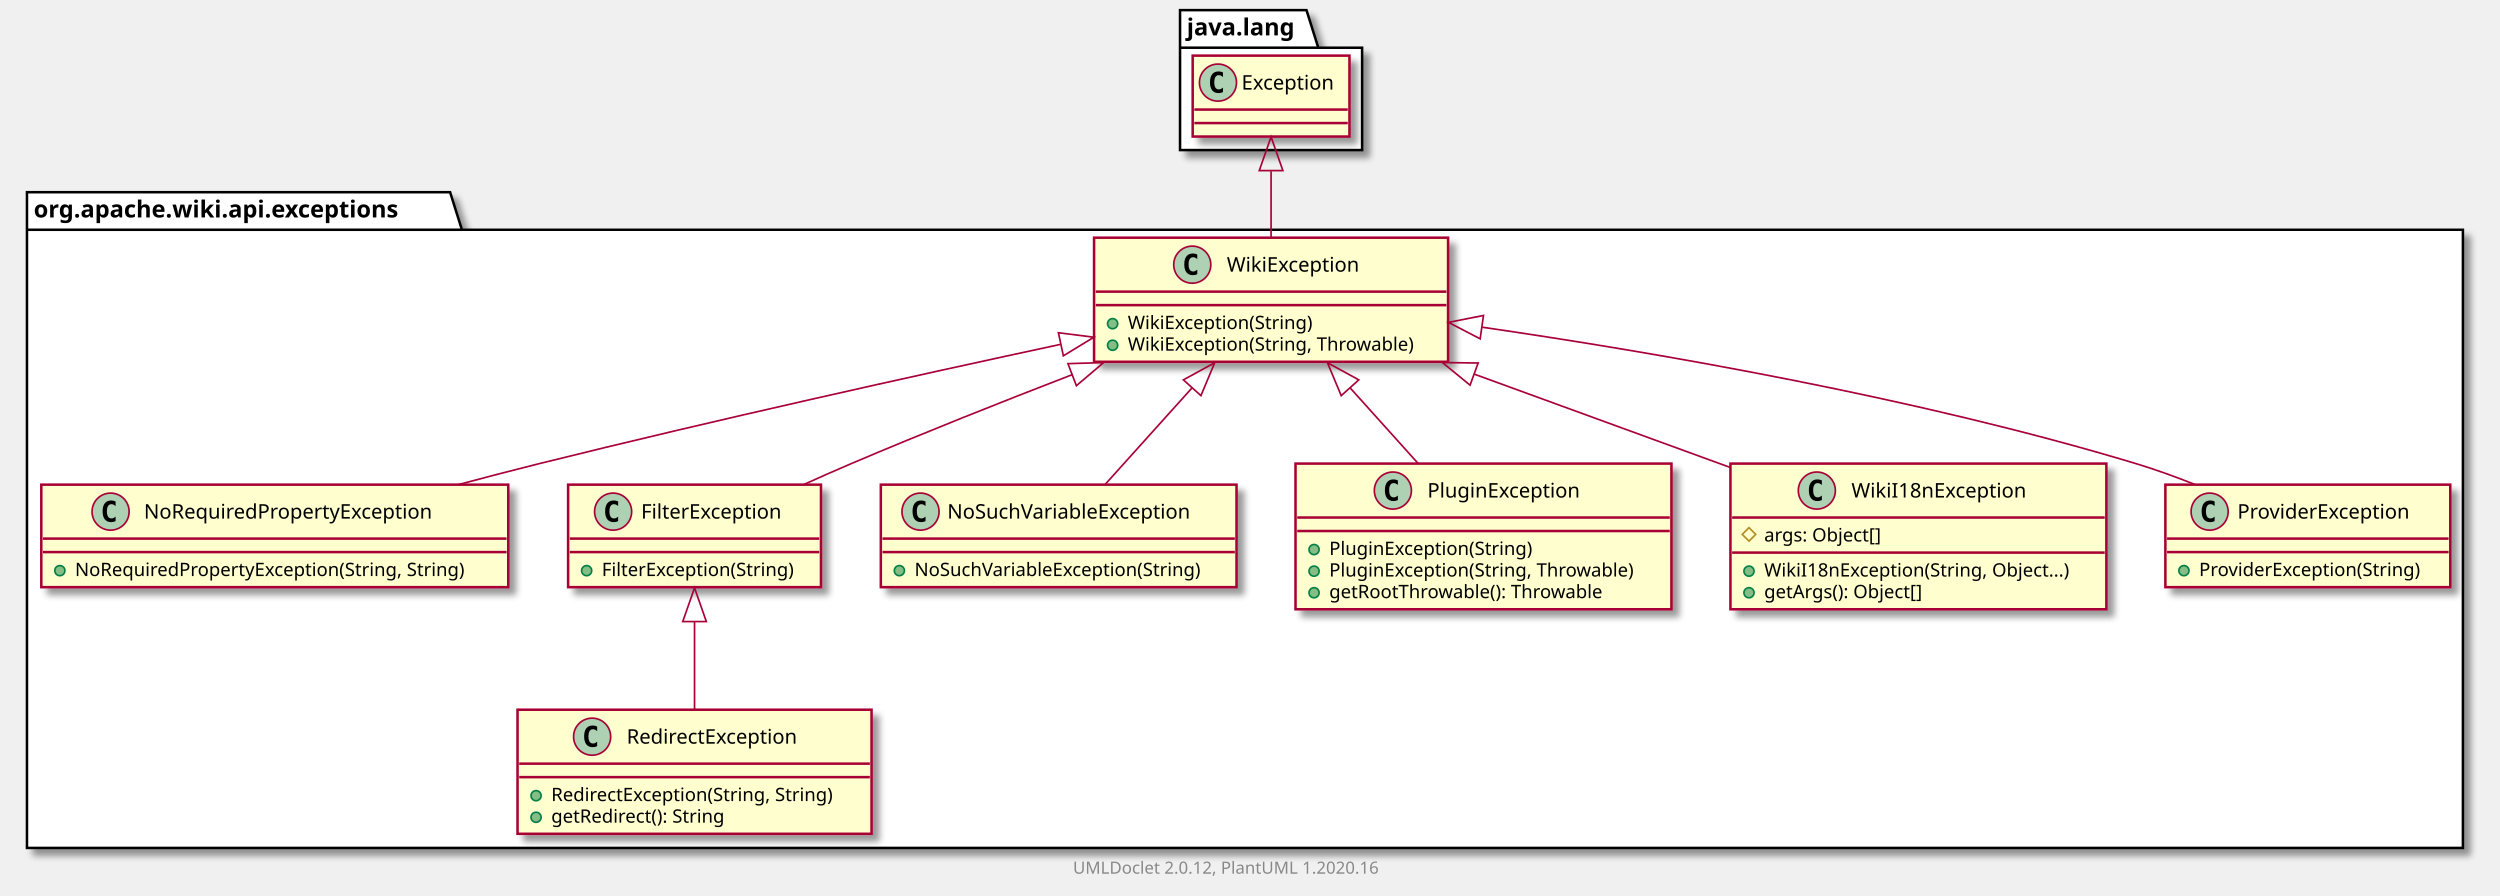
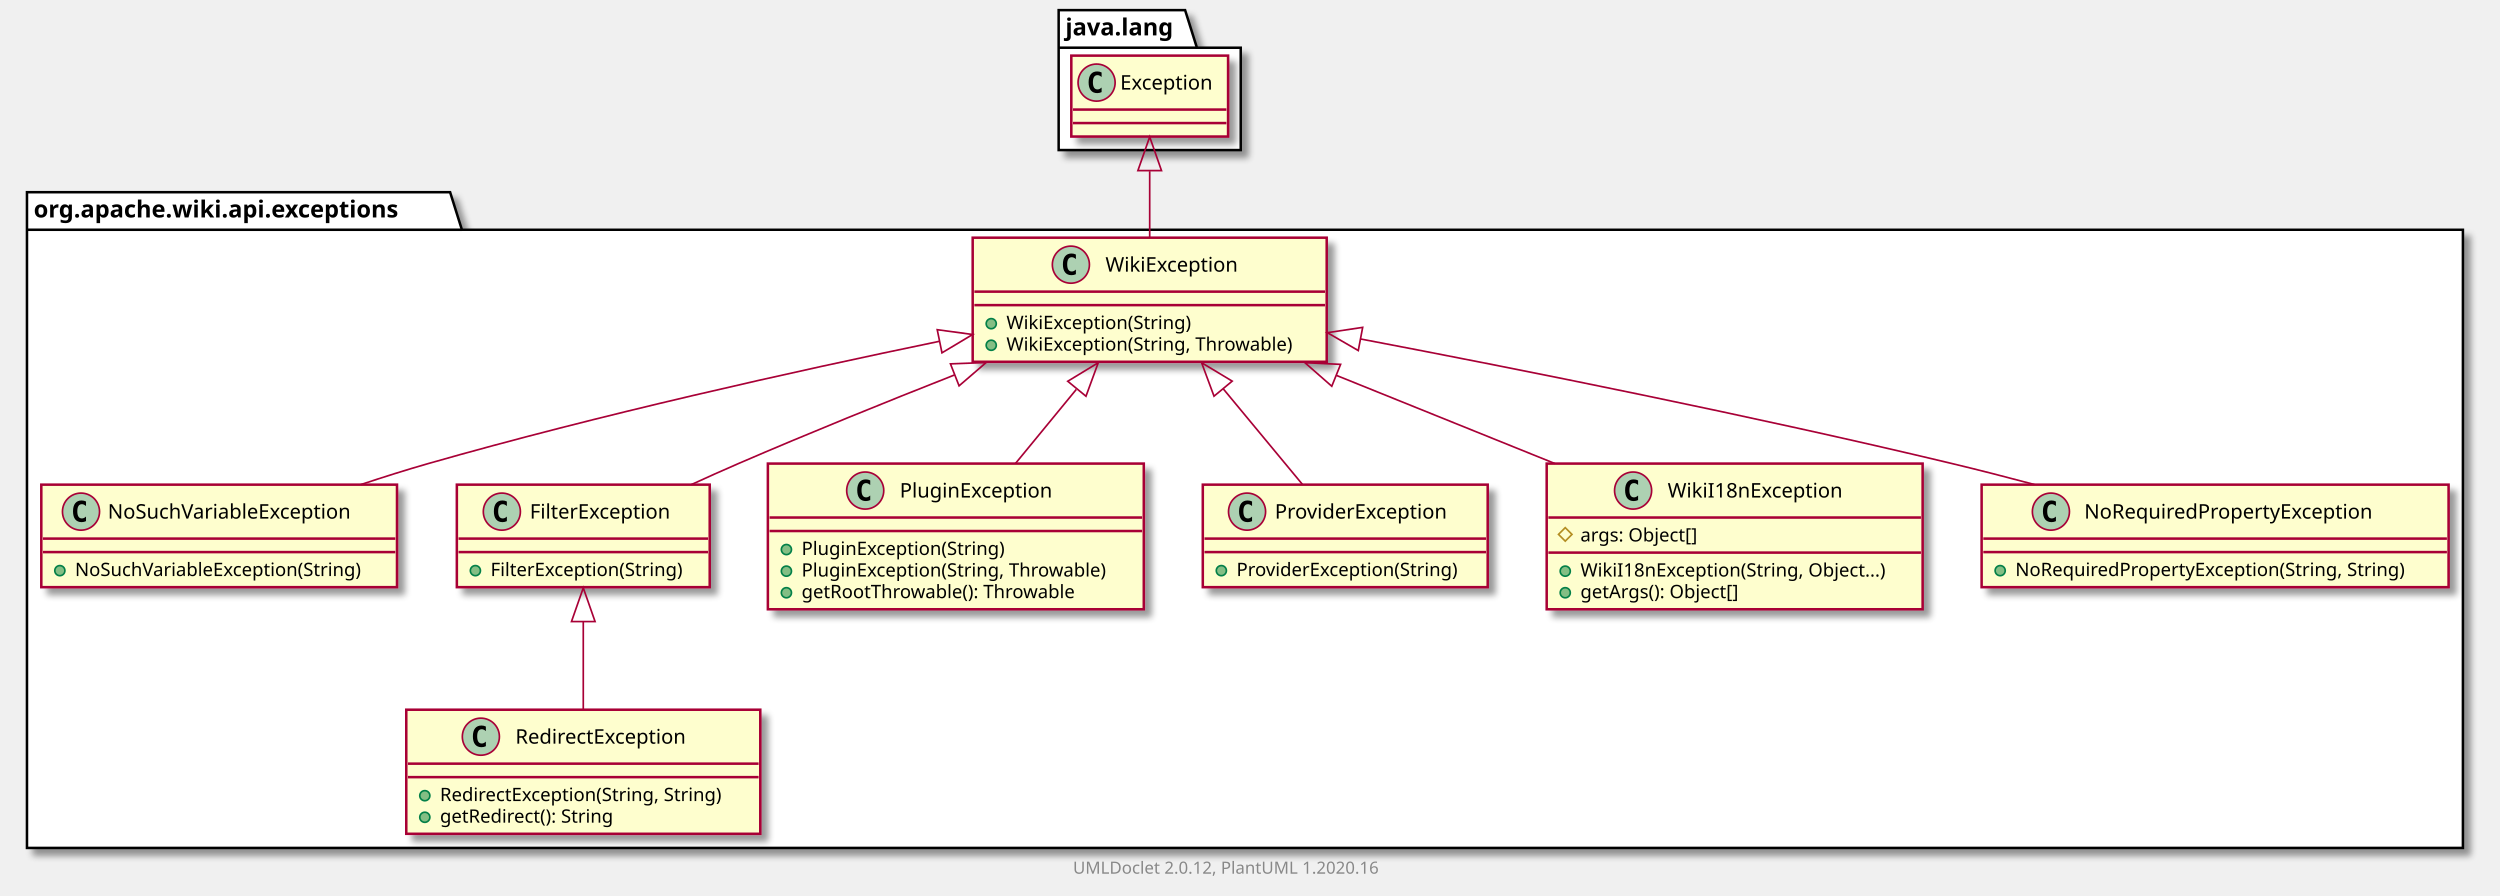
<svg xmlns="http://www.w3.org/2000/svg" xmlns:xlink="http://www.w3.org/1999/xlink" contentScriptType="application/ecmascript" contentStyleType="text/css" height="531px" preserveAspectRatio="none" style="width:1483px;height:531px;" version="1.1" viewBox="0 0 1483 531" width="1483px" zoomAndPan="magnify">
  <defs>
-     <filter height="300%" id="f1rgwk7qaa1zsu" width="300%" x="-1" y="-1">
+     <filter height="300%" id="fot35fasy6bpw" width="300%" x="-1" y="-1">
      <feGaussianBlur result="blurOut" stdDeviation="2.0" />
      <feColorMatrix in="blurOut" result="blurOut2" type="matrix" values="0 0 0 0 0 0 0 0 0 0 0 0 0 0 0 0 0 0 .4 0" />
      <feOffset dx="4.0" dy="4.0" in="blurOut2" result="blurOut3" />
      <feBlend in="SourceGraphic" in2="blurOut3" mode="normal" />
    </filter>
  </defs>
  <g>
-     <polygon fill="#FFFFFF" filter="url(#f1rgwk7qaa1zsu)" points="16,114,267,114,274,136.297,1461,136.297,1461,503,16,503,16,114" style="stroke: #000000; stroke-width: 1.5;" />
+     <polygon fill="#FFFFFF" filter="url(#fot35fasy6bpw)" points="16,114,267,114,274,136.297,1461,136.297,1461,503,16,503,16,114" style="stroke: #000000; stroke-width: 1.5;" />
    <line style="stroke: #000000; stroke-width: 1.5;" x1="16" x2="274" y1="136.297" y2="136.297" />
    <text fill="#000000" font-family="sans-serif" font-size="14" font-weight="bold" lengthAdjust="spacingAndGlyphs" textLength="245" x="20" y="128.995">org.apache.wiki.api.exceptions</text>
-     <polygon fill="#FFFFFF" filter="url(#f1rgwk7qaa1zsu)" points="700,6,775,6,782,28.297,808,28.297,808,89,700,89,700,6" style="stroke: #000000; stroke-width: 1.5;" />
-     <line style="stroke: #000000; stroke-width: 1.5;" x1="700" x2="782" y1="28.297" y2="28.297" />
-     <text fill="#000000" font-family="sans-serif" font-size="14" font-weight="bold" lengthAdjust="spacingAndGlyphs" textLength="69" x="704" y="20.995">java.lang</text>
-     <a href="NoRequiredPropertyException.html" target="_top" title="NoRequiredPropertyException.html" xlink:actuate="onRequest" xlink:href="NoRequiredPropertyException.html" xlink:show="new" xlink:title="NoRequiredPropertyException.html" xlink:type="simple">
-       <rect codeLine="3" fill="#FEFECE" filter="url(#f1rgwk7qaa1zsu)" height="60.805" id="org.apache.wiki.api.exceptions.NoRequiredPropertyException" style="stroke: #A80036; stroke-width: 1.5;" width="277" x="24.5" y="287.5" />
-       <ellipse cx="65.6" cy="303.5" fill="#ADD1B2" rx="11" ry="11" style="stroke: #A80036; stroke-width: 1.0;" />
-       <path d="M68.569,309.141 Q67.991,309.438 67.35,309.578 Q66.709,309.734 66.006,309.734 Q63.506,309.734 62.178,308.094 Q60.866,306.438 60.866,303.312 Q60.866,300.188 62.178,298.531 Q63.506,296.875 66.006,296.875 Q66.709,296.875 67.35,297.031 Q68.006,297.188 68.569,297.484 L68.569,300.203 Q67.944,299.625 67.35,299.359 Q66.756,299.078 66.131,299.078 Q64.787,299.078 64.1,300.156 Q63.413,301.219 63.413,303.312 Q63.413,305.406 64.1,306.484 Q64.787,307.547 66.131,307.547 Q66.756,307.547 67.35,307.281 Q67.944,307 68.569,306.422 L68.569,309.141 Z " />
-       <text fill="#000000" font-family="sans-serif" font-size="12" lengthAdjust="spacingAndGlyphs" textLength="187" x="85.4" y="307.654">NoRequiredPropertyException</text>
-       <line style="stroke: #A80036; stroke-width: 1.5;" x1="25.5" x2="300.5" y1="319.5" y2="319.5" />
-       <line style="stroke: #A80036; stroke-width: 1.5;" x1="25.5" x2="300.5" y1="327.5" y2="327.5" />
+     <polygon fill="#FFFFFF" filter="url(#fot35fasy6bpw)" points="628,6,703,6,710,28.297,736,28.297,736,89,628,89,628,6" style="stroke: #000000; stroke-width: 1.5;" />
+     <line style="stroke: #000000; stroke-width: 1.5;" x1="628" x2="710" y1="28.297" y2="28.297" />
+     <text fill="#000000" font-family="sans-serif" font-size="14" font-weight="bold" lengthAdjust="spacingAndGlyphs" textLength="69" x="632" y="20.995">java.lang</text>
+     <a href="NoSuchVariableException.html" target="_top" title="NoSuchVariableException.html" xlink:actuate="onRequest" xlink:href="NoSuchVariableException.html" xlink:show="new" xlink:title="NoSuchVariableException.html" xlink:type="simple">
+       <rect codeLine="3" fill="#FEFECE" filter="url(#fot35fasy6bpw)" height="60.805" id="org.apache.wiki.api.exceptions.NoSuchVariableException" style="stroke: #A80036; stroke-width: 1.5;" width="211" x="24.5" y="287.5" />
+       <ellipse cx="48.05" cy="303.5" fill="#ADD1B2" rx="11" ry="11" style="stroke: #A80036; stroke-width: 1.0;" />
+       <path d="M51.019,309.141 Q50.441,309.438 49.8,309.578 Q49.159,309.734 48.456,309.734 Q45.956,309.734 44.628,308.094 Q43.316,306.438 43.316,303.312 Q43.316,300.188 44.628,298.531 Q45.956,296.875 48.456,296.875 Q49.159,296.875 49.8,297.031 Q50.456,297.188 51.019,297.484 L51.019,300.203 Q50.394,299.625 49.8,299.359 Q49.206,299.078 48.581,299.078 Q47.237,299.078 46.55,300.156 Q45.862,301.219 45.862,303.312 Q45.862,305.406 46.55,306.484 Q47.237,307.547 48.581,307.547 Q49.206,307.547 49.8,307.281 Q50.394,307 51.019,306.422 L51.019,309.141 Z " />
+       <text fill="#000000" font-family="sans-serif" font-size="12" lengthAdjust="spacingAndGlyphs" textLength="160" x="63.95" y="307.654">NoSuchVariableException</text>
+       <line style="stroke: #A80036; stroke-width: 1.5;" x1="25.5" x2="234.5" y1="319.5" y2="319.5" />
+       <line style="stroke: #A80036; stroke-width: 1.5;" x1="25.5" x2="234.5" y1="327.5" y2="327.5" />
      <ellipse cx="35.5" cy="338.5" fill="#84BE84" rx="3" ry="3" style="stroke: #038048; stroke-width: 1.0;" />
-       <text fill="#000000" font-family="sans-serif" font-size="11" lengthAdjust="spacingAndGlyphs" textLength="251" x="44.5" y="341.71">NoRequiredPropertyException(String, String)</text>
+       <text fill="#000000" font-family="sans-serif" font-size="11" lengthAdjust="spacingAndGlyphs" textLength="185" x="44.5" y="341.71">NoSuchVariableException(String)</text>
+     </a>
+     <a href="RedirectException.html" target="_top" title="RedirectException.html" xlink:actuate="onRequest" xlink:href="RedirectException.html" xlink:show="new" xlink:title="RedirectException.html" xlink:type="simple">
+       <rect codeLine="7" fill="#FEFECE" filter="url(#fot35fasy6bpw)" height="73.609" id="org.apache.wiki.api.exceptions.RedirectException" style="stroke: #A80036; stroke-width: 1.5;" width="210" x="241" y="421" />
+       <ellipse cx="285.25" cy="437" fill="#ADD1B2" rx="11" ry="11" style="stroke: #A80036; stroke-width: 1.0;" />
+       <path d="M288.219,442.641 Q287.641,442.938 287,443.078 Q286.359,443.234 285.656,443.234 Q283.156,443.234 281.828,441.594 Q280.516,439.938 280.516,436.812 Q280.516,433.688 281.828,432.031 Q283.156,430.375 285.656,430.375 Q286.359,430.375 287,430.531 Q287.656,430.688 288.219,430.984 L288.219,433.703 Q287.594,433.125 287,432.859 Q286.406,432.578 285.781,432.578 Q284.438,432.578 283.75,433.656 Q283.062,434.719 283.062,436.812 Q283.062,438.906 283.75,439.984 Q284.438,441.047 285.781,441.047 Q286.406,441.047 287,440.781 Q287.594,440.5 288.219,439.922 L288.219,442.641 Z " />
+       <text fill="#000000" font-family="sans-serif" font-size="12" lengthAdjust="spacingAndGlyphs" textLength="113" x="305.75" y="441.154">RedirectException</text>
+       <line style="stroke: #A80036; stroke-width: 1.5;" x1="242" x2="450" y1="453" y2="453" />
+       <line style="stroke: #A80036; stroke-width: 1.5;" x1="242" x2="450" y1="461" y2="461" />
+       <ellipse cx="252" cy="472" fill="#84BE84" rx="3" ry="3" style="stroke: #038048; stroke-width: 1.0;" />
+       <text fill="#000000" font-family="sans-serif" font-size="11" lengthAdjust="spacingAndGlyphs" textLength="184" x="261" y="475.21">RedirectException(String, String)</text>
+       <ellipse cx="252" cy="484.805" fill="#84BE84" rx="3" ry="3" style="stroke: #038048; stroke-width: 1.0;" />
+       <text fill="#000000" font-family="sans-serif" font-size="11" lengthAdjust="spacingAndGlyphs" textLength="114" x="261" y="488.015">getRedirect(): String</text>
    </a>
    <a href="FilterException.html" target="_top" title="FilterException.html" xlink:actuate="onRequest" xlink:href="FilterException.html" xlink:show="new" xlink:title="FilterException.html" xlink:type="simple">
-       <rect codeLine="7" fill="#FEFECE" filter="url(#f1rgwk7qaa1zsu)" height="60.805" id="org.apache.wiki.api.exceptions.FilterException" style="stroke: #A80036; stroke-width: 1.5;" width="150" x="337" y="287.5" />
-       <ellipse cx="363.7" cy="303.5" fill="#ADD1B2" rx="11" ry="11" style="stroke: #A80036; stroke-width: 1.0;" />
-       <path d="M366.669,309.141 Q366.091,309.438 365.45,309.578 Q364.809,309.734 364.106,309.734 Q361.606,309.734 360.278,308.094 Q358.966,306.438 358.966,303.312 Q358.966,300.188 360.278,298.531 Q361.606,296.875 364.106,296.875 Q364.809,296.875 365.45,297.031 Q366.106,297.188 366.669,297.484 L366.669,300.203 Q366.044,299.625 365.45,299.359 Q364.856,299.078 364.231,299.078 Q362.887,299.078 362.2,300.156 Q361.512,301.219 361.512,303.312 Q361.512,305.406 362.2,306.484 Q362.887,307.547 364.231,307.547 Q364.856,307.547 365.45,307.281 Q366.044,307 366.669,306.422 L366.669,309.141 Z " />
-       <text fill="#000000" font-family="sans-serif" font-size="12" lengthAdjust="spacingAndGlyphs" textLength="92" x="380.3" y="307.654">FilterException</text>
-       <line style="stroke: #A80036; stroke-width: 1.5;" x1="338" x2="486" y1="319.5" y2="319.5" />
-       <line style="stroke: #A80036; stroke-width: 1.5;" x1="338" x2="486" y1="327.5" y2="327.5" />
-       <ellipse cx="348" cy="338.5" fill="#84BE84" rx="3" ry="3" style="stroke: #038048; stroke-width: 1.0;" />
-       <text fill="#000000" font-family="sans-serif" font-size="11" lengthAdjust="spacingAndGlyphs" textLength="124" x="357" y="341.71">FilterException(String)</text>
-     </a>
-     <a href="NoSuchVariableException.html" target="_top" title="NoSuchVariableException.html" xlink:actuate="onRequest" xlink:href="NoSuchVariableException.html" xlink:show="new" xlink:title="NoSuchVariableException.html" xlink:type="simple">
-       <rect codeLine="11" fill="#FEFECE" filter="url(#f1rgwk7qaa1zsu)" height="60.805" id="org.apache.wiki.api.exceptions.NoSuchVariableException" style="stroke: #A80036; stroke-width: 1.5;" width="211" x="522.5" y="287.5" />
-       <ellipse cx="546.05" cy="303.5" fill="#ADD1B2" rx="11" ry="11" style="stroke: #A80036; stroke-width: 1.0;" />
-       <path d="M549.019,309.141 Q548.441,309.438 547.8,309.578 Q547.159,309.734 546.456,309.734 Q543.956,309.734 542.628,308.094 Q541.316,306.438 541.316,303.312 Q541.316,300.188 542.628,298.531 Q543.956,296.875 546.456,296.875 Q547.159,296.875 547.8,297.031 Q548.456,297.188 549.019,297.484 L549.019,300.203 Q548.394,299.625 547.8,299.359 Q547.206,299.078 546.581,299.078 Q545.237,299.078 544.55,300.156 Q543.862,301.219 543.862,303.312 Q543.862,305.406 544.55,306.484 Q545.237,307.547 546.581,307.547 Q547.206,307.547 547.8,307.281 Q548.394,307 549.019,306.422 L549.019,309.141 Z " />
-       <text fill="#000000" font-family="sans-serif" font-size="12" lengthAdjust="spacingAndGlyphs" textLength="160" x="561.95" y="307.654">NoSuchVariableException</text>
-       <line style="stroke: #A80036; stroke-width: 1.5;" x1="523.5" x2="732.5" y1="319.5" y2="319.5" />
-       <line style="stroke: #A80036; stroke-width: 1.5;" x1="523.5" x2="732.5" y1="327.5" y2="327.5" />
-       <ellipse cx="533.5" cy="338.5" fill="#84BE84" rx="3" ry="3" style="stroke: #038048; stroke-width: 1.0;" />
-       <text fill="#000000" font-family="sans-serif" font-size="11" lengthAdjust="spacingAndGlyphs" textLength="185" x="542.5" y="341.71">NoSuchVariableException(String)</text>
+       <rect codeLine="12" fill="#FEFECE" filter="url(#fot35fasy6bpw)" height="60.805" id="org.apache.wiki.api.exceptions.FilterException" style="stroke: #A80036; stroke-width: 1.5;" width="150" x="271" y="287.5" />
+       <ellipse cx="297.7" cy="303.5" fill="#ADD1B2" rx="11" ry="11" style="stroke: #A80036; stroke-width: 1.0;" />
+       <path d="M300.669,309.141 Q300.091,309.438 299.45,309.578 Q298.809,309.734 298.106,309.734 Q295.606,309.734 294.278,308.094 Q292.966,306.438 292.966,303.312 Q292.966,300.188 294.278,298.531 Q295.606,296.875 298.106,296.875 Q298.809,296.875 299.45,297.031 Q300.106,297.188 300.669,297.484 L300.669,300.203 Q300.044,299.625 299.45,299.359 Q298.856,299.078 298.231,299.078 Q296.887,299.078 296.2,300.156 Q295.512,301.219 295.512,303.312 Q295.512,305.406 296.2,306.484 Q296.887,307.547 298.231,307.547 Q298.856,307.547 299.45,307.281 Q300.044,307 300.669,306.422 L300.669,309.141 Z " />
+       <text fill="#000000" font-family="sans-serif" font-size="12" lengthAdjust="spacingAndGlyphs" textLength="92" x="314.3" y="307.654">FilterException</text>
+       <line style="stroke: #A80036; stroke-width: 1.5;" x1="272" x2="420" y1="319.5" y2="319.5" />
+       <line style="stroke: #A80036; stroke-width: 1.5;" x1="272" x2="420" y1="327.5" y2="327.5" />
+       <ellipse cx="282" cy="338.5" fill="#84BE84" rx="3" ry="3" style="stroke: #038048; stroke-width: 1.0;" />
+       <text fill="#000000" font-family="sans-serif" font-size="11" lengthAdjust="spacingAndGlyphs" textLength="124" x="291" y="341.71">FilterException(String)</text>
    </a>
    <a href="PluginException.html" target="_top" title="PluginException.html" xlink:actuate="onRequest" xlink:href="PluginException.html" xlink:show="new" xlink:title="PluginException.html" xlink:type="simple">
-       <rect codeLine="15" fill="#FEFECE" filter="url(#f1rgwk7qaa1zsu)" height="86.414" id="org.apache.wiki.api.exceptions.PluginException" style="stroke: #A80036; stroke-width: 1.5;" width="223" x="768.5" y="275" />
-       <ellipse cx="826.25" cy="291" fill="#ADD1B2" rx="11" ry="11" style="stroke: #A80036; stroke-width: 1.0;" />
-       <path d="M829.219,296.641 Q828.641,296.938 828,297.078 Q827.359,297.234 826.656,297.234 Q824.156,297.234 822.828,295.594 Q821.516,293.938 821.516,290.812 Q821.516,287.688 822.828,286.031 Q824.156,284.375 826.656,284.375 Q827.359,284.375 828,284.531 Q828.656,284.688 829.219,284.984 L829.219,287.703 Q828.594,287.125 828,286.859 Q827.406,286.578 826.781,286.578 Q825.438,286.578 824.75,287.656 Q824.062,288.719 824.062,290.812 Q824.062,292.906 824.75,293.984 Q825.438,295.047 826.781,295.047 Q827.406,295.047 828,294.781 Q828.594,294.5 829.219,293.922 L829.219,296.641 Z " />
-       <text fill="#000000" font-family="sans-serif" font-size="12" lengthAdjust="spacingAndGlyphs" textLength="99" x="846.75" y="295.154">PluginException</text>
-       <line style="stroke: #A80036; stroke-width: 1.5;" x1="769.5" x2="990.5" y1="307" y2="307" />
-       <line style="stroke: #A80036; stroke-width: 1.5;" x1="769.5" x2="990.5" y1="315" y2="315" />
-       <ellipse cx="779.5" cy="326" fill="#84BE84" rx="3" ry="3" style="stroke: #038048; stroke-width: 1.0;" />
-       <text fill="#000000" font-family="sans-serif" font-size="11" lengthAdjust="spacingAndGlyphs" textLength="130" x="788.5" y="329.21">PluginException(String)</text>
-       <ellipse cx="779.5" cy="338.805" fill="#84BE84" rx="3" ry="3" style="stroke: #038048; stroke-width: 1.0;" />
-       <text fill="#000000" font-family="sans-serif" font-size="11" lengthAdjust="spacingAndGlyphs" textLength="197" x="788.5" y="342.015">PluginException(String, Throwable)</text>
-       <ellipse cx="779.5" cy="351.609" fill="#84BE84" rx="3" ry="3" style="stroke: #038048; stroke-width: 1.0;" />
-       <text fill="#000000" font-family="sans-serif" font-size="11" lengthAdjust="spacingAndGlyphs" textLength="177" x="788.5" y="354.82">getRootThrowable(): Throwable</text>
+       <rect codeLine="16" fill="#FEFECE" filter="url(#fot35fasy6bpw)" height="86.414" id="org.apache.wiki.api.exceptions.PluginException" style="stroke: #A80036; stroke-width: 1.5;" width="223" x="455.5" y="275" />
+       <ellipse cx="513.25" cy="291" fill="#ADD1B2" rx="11" ry="11" style="stroke: #A80036; stroke-width: 1.0;" />
+       <path d="M516.219,296.641 Q515.641,296.938 515,297.078 Q514.359,297.234 513.656,297.234 Q511.156,297.234 509.828,295.594 Q508.516,293.938 508.516,290.812 Q508.516,287.688 509.828,286.031 Q511.156,284.375 513.656,284.375 Q514.359,284.375 515,284.531 Q515.656,284.688 516.219,284.984 L516.219,287.703 Q515.594,287.125 515,286.859 Q514.406,286.578 513.781,286.578 Q512.438,286.578 511.75,287.656 Q511.062,288.719 511.062,290.812 Q511.062,292.906 511.75,293.984 Q512.438,295.047 513.781,295.047 Q514.406,295.047 515,294.781 Q515.594,294.5 516.219,293.922 L516.219,296.641 Z " />
+       <text fill="#000000" font-family="sans-serif" font-size="12" lengthAdjust="spacingAndGlyphs" textLength="99" x="533.75" y="295.154">PluginException</text>
+       <line style="stroke: #A80036; stroke-width: 1.5;" x1="456.5" x2="677.5" y1="307" y2="307" />
+       <line style="stroke: #A80036; stroke-width: 1.5;" x1="456.5" x2="677.5" y1="315" y2="315" />
+       <ellipse cx="466.5" cy="326" fill="#84BE84" rx="3" ry="3" style="stroke: #038048; stroke-width: 1.0;" />
+       <text fill="#000000" font-family="sans-serif" font-size="11" lengthAdjust="spacingAndGlyphs" textLength="130" x="475.5" y="329.21">PluginException(String)</text>
+       <ellipse cx="466.5" cy="338.805" fill="#84BE84" rx="3" ry="3" style="stroke: #038048; stroke-width: 1.0;" />
+       <text fill="#000000" font-family="sans-serif" font-size="11" lengthAdjust="spacingAndGlyphs" textLength="197" x="475.5" y="342.015">PluginException(String, Throwable)</text>
+       <ellipse cx="466.5" cy="351.609" fill="#84BE84" rx="3" ry="3" style="stroke: #038048; stroke-width: 1.0;" />
+       <text fill="#000000" font-family="sans-serif" font-size="11" lengthAdjust="spacingAndGlyphs" textLength="177" x="475.5" y="354.82">getRootThrowable(): Throwable</text>
+     </a>
+     <a href="WikiException.html" target="_top" title="WikiException.html" xlink:actuate="onRequest" xlink:href="WikiException.html" xlink:show="new" xlink:title="WikiException.html" xlink:type="simple">
+       <rect codeLine="22" fill="#FEFECE" filter="url(#fot35fasy6bpw)" height="73.609" id="org.apache.wiki.api.exceptions.WikiException" style="stroke: #A80036; stroke-width: 1.5;" width="210" x="577" y="141" />
+       <ellipse cx="635.25" cy="157" fill="#ADD1B2" rx="11" ry="11" style="stroke: #A80036; stroke-width: 1.0;" />
+       <path d="M638.219,162.641 Q637.641,162.938 637,163.078 Q636.359,163.234 635.656,163.234 Q633.156,163.234 631.828,161.594 Q630.516,159.938 630.516,156.812 Q630.516,153.688 631.828,152.031 Q633.156,150.375 635.656,150.375 Q636.359,150.375 637,150.531 Q637.656,150.688 638.219,150.984 L638.219,153.703 Q637.594,153.125 637,152.859 Q636.406,152.578 635.781,152.578 Q634.438,152.578 633.75,153.656 Q633.062,154.719 633.062,156.812 Q633.062,158.906 633.75,159.984 Q634.438,161.047 635.781,161.047 Q636.406,161.047 637,160.781 Q637.594,160.5 638.219,159.922 L638.219,162.641 Z " />
+       <text fill="#000000" font-family="sans-serif" font-size="12" lengthAdjust="spacingAndGlyphs" textLength="85" x="655.75" y="161.154">WikiException</text>
+       <line style="stroke: #A80036; stroke-width: 1.5;" x1="578" x2="786" y1="173" y2="173" />
+       <line style="stroke: #A80036; stroke-width: 1.5;" x1="578" x2="786" y1="181" y2="181" />
+       <ellipse cx="588" cy="192" fill="#84BE84" rx="3" ry="3" style="stroke: #038048; stroke-width: 1.0;" />
+       <text fill="#000000" font-family="sans-serif" font-size="11" lengthAdjust="spacingAndGlyphs" textLength="117" x="597" y="195.21">WikiException(String)</text>
+       <ellipse cx="588" cy="204.805" fill="#84BE84" rx="3" ry="3" style="stroke: #038048; stroke-width: 1.0;" />
+       <text fill="#000000" font-family="sans-serif" font-size="11" lengthAdjust="spacingAndGlyphs" textLength="184" x="597" y="208.015">WikiException(String, Throwable)</text>
+     </a>
+     <a href="ProviderException.html" target="_top" title="ProviderException.html" xlink:actuate="onRequest" xlink:href="ProviderException.html" xlink:show="new" xlink:title="ProviderException.html" xlink:type="simple">
+       <rect codeLine="27" fill="#FEFECE" filter="url(#fot35fasy6bpw)" height="60.805" id="org.apache.wiki.api.exceptions.ProviderException" style="stroke: #A80036; stroke-width: 1.5;" width="169" x="713.5" y="287.5" />
+       <ellipse cx="739.75" cy="303.5" fill="#ADD1B2" rx="11" ry="11" style="stroke: #A80036; stroke-width: 1.0;" />
+       <path d="M742.719,309.141 Q742.141,309.438 741.5,309.578 Q740.859,309.734 740.156,309.734 Q737.656,309.734 736.328,308.094 Q735.016,306.438 735.016,303.312 Q735.016,300.188 736.328,298.531 Q737.656,296.875 740.156,296.875 Q740.859,296.875 741.5,297.031 Q742.156,297.188 742.719,297.484 L742.719,300.203 Q742.094,299.625 741.5,299.359 Q740.906,299.078 740.281,299.078 Q738.938,299.078 738.25,300.156 Q737.562,301.219 737.562,303.312 Q737.562,305.406 738.25,306.484 Q738.938,307.547 740.281,307.547 Q740.906,307.547 741.5,307.281 Q742.094,307 742.719,306.422 L742.719,309.141 Z " />
+       <text fill="#000000" font-family="sans-serif" font-size="12" lengthAdjust="spacingAndGlyphs" textLength="112" x="756.25" y="307.654">ProviderException</text>
+       <line style="stroke: #A80036; stroke-width: 1.5;" x1="714.5" x2="881.5" y1="319.5" y2="319.5" />
+       <line style="stroke: #A80036; stroke-width: 1.5;" x1="714.5" x2="881.5" y1="327.5" y2="327.5" />
+       <ellipse cx="724.5" cy="338.5" fill="#84BE84" rx="3" ry="3" style="stroke: #038048; stroke-width: 1.0;" />
+       <text fill="#000000" font-family="sans-serif" font-size="11" lengthAdjust="spacingAndGlyphs" textLength="143" x="733.5" y="341.71">ProviderException(String)</text>
    </a>
    <a href="WikiI18nException.html" target="_top" title="WikiI18nException.html" xlink:actuate="onRequest" xlink:href="WikiI18nException.html" xlink:show="new" xlink:title="WikiI18nException.html" xlink:type="simple">
-       <rect codeLine="21" fill="#FEFECE" filter="url(#f1rgwk7qaa1zsu)" height="86.414" id="org.apache.wiki.api.exceptions.WikiI18nException" style="stroke: #A80036; stroke-width: 1.5;" width="223" x="1026.5" y="275" />
-       <ellipse cx="1077.75" cy="291" fill="#ADD1B2" rx="11" ry="11" style="stroke: #A80036; stroke-width: 1.0;" />
-       <path d="M1080.719,296.641 Q1080.141,296.938 1079.5,297.078 Q1078.859,297.234 1078.156,297.234 Q1075.656,297.234 1074.328,295.594 Q1073.016,293.938 1073.016,290.812 Q1073.016,287.688 1074.328,286.031 Q1075.656,284.375 1078.156,284.375 Q1078.859,284.375 1079.5,284.531 Q1080.156,284.688 1080.719,284.984 L1080.719,287.703 Q1080.094,287.125 1079.5,286.859 Q1078.906,286.578 1078.281,286.578 Q1076.938,286.578 1076.25,287.656 Q1075.562,288.719 1075.562,290.812 Q1075.562,292.906 1076.25,293.984 Q1076.938,295.047 1078.281,295.047 Q1078.906,295.047 1079.5,294.781 Q1080.094,294.5 1080.719,293.922 L1080.719,296.641 Z " />
-       <text fill="#000000" font-family="sans-serif" font-size="12" lengthAdjust="spacingAndGlyphs" textLength="112" x="1098.25" y="295.154">WikiI18nException</text>
-       <line style="stroke: #A80036; stroke-width: 1.5;" x1="1027.5" x2="1248.5" y1="307" y2="307" />
-       <polygon fill="none" points="1037.5,313,1041.5,317,1037.5,321,1033.5,317" style="stroke: #B38D22; stroke-width: 1.0;" />
-       <text fill="#000000" font-family="sans-serif" font-size="11" lengthAdjust="spacingAndGlyphs" textLength="78" x="1046.5" y="321.21">args: Object[]</text>
-       <line style="stroke: #A80036; stroke-width: 1.5;" x1="1027.5" x2="1248.5" y1="327.805" y2="327.805" />
-       <ellipse cx="1037.5" cy="338.805" fill="#84BE84" rx="3" ry="3" style="stroke: #038048; stroke-width: 1.0;" />
-       <text fill="#000000" font-family="sans-serif" font-size="11" lengthAdjust="spacingAndGlyphs" textLength="197" x="1046.5" y="342.015">WikiI18nException(String, Object...)</text>
-       <ellipse cx="1037.5" cy="351.609" fill="#84BE84" rx="3" ry="3" style="stroke: #038048; stroke-width: 1.0;" />
-       <text fill="#000000" font-family="sans-serif" font-size="11" lengthAdjust="spacingAndGlyphs" textLength="104" x="1046.5" y="354.82">getArgs(): Object[]</text>
+       <rect codeLine="31" fill="#FEFECE" filter="url(#fot35fasy6bpw)" height="86.414" id="org.apache.wiki.api.exceptions.WikiI18nException" style="stroke: #A80036; stroke-width: 1.5;" width="223" x="917.5" y="275" />
+       <ellipse cx="968.75" cy="291" fill="#ADD1B2" rx="11" ry="11" style="stroke: #A80036; stroke-width: 1.0;" />
+       <path d="M971.719,296.641 Q971.141,296.938 970.5,297.078 Q969.859,297.234 969.156,297.234 Q966.656,297.234 965.328,295.594 Q964.016,293.938 964.016,290.812 Q964.016,287.688 965.328,286.031 Q966.656,284.375 969.156,284.375 Q969.859,284.375 970.5,284.531 Q971.156,284.688 971.719,284.984 L971.719,287.703 Q971.094,287.125 970.5,286.859 Q969.906,286.578 969.281,286.578 Q967.938,286.578 967.25,287.656 Q966.562,288.719 966.562,290.812 Q966.562,292.906 967.25,293.984 Q967.938,295.047 969.281,295.047 Q969.906,295.047 970.5,294.781 Q971.094,294.5 971.719,293.922 L971.719,296.641 Z " />
+       <text fill="#000000" font-family="sans-serif" font-size="12" lengthAdjust="spacingAndGlyphs" textLength="112" x="989.25" y="295.154">WikiI18nException</text>
+       <line style="stroke: #A80036; stroke-width: 1.5;" x1="918.5" x2="1139.5" y1="307" y2="307" />
+       <polygon fill="none" points="928.5,313,932.5,317,928.5,321,924.5,317" style="stroke: #B38D22; stroke-width: 1.0;" />
+       <text fill="#000000" font-family="sans-serif" font-size="11" lengthAdjust="spacingAndGlyphs" textLength="78" x="937.5" y="321.21">args: Object[]</text>
+       <line style="stroke: #A80036; stroke-width: 1.5;" x1="918.5" x2="1139.5" y1="327.805" y2="327.805" />
+       <ellipse cx="928.5" cy="338.805" fill="#84BE84" rx="3" ry="3" style="stroke: #038048; stroke-width: 1.0;" />
+       <text fill="#000000" font-family="sans-serif" font-size="11" lengthAdjust="spacingAndGlyphs" textLength="197" x="937.5" y="342.015">WikiI18nException(String, Object...)</text>
+       <ellipse cx="928.5" cy="351.609" fill="#84BE84" rx="3" ry="3" style="stroke: #038048; stroke-width: 1.0;" />
+       <text fill="#000000" font-family="sans-serif" font-size="11" lengthAdjust="spacingAndGlyphs" textLength="104" x="937.5" y="354.82">getArgs(): Object[]</text>
    </a>
-     <a href="ProviderException.html" target="_top" title="ProviderException.html" xlink:actuate="onRequest" xlink:href="ProviderException.html" xlink:show="new" xlink:title="ProviderException.html" xlink:type="simple">
-       <rect codeLine="27" fill="#FEFECE" filter="url(#f1rgwk7qaa1zsu)" height="60.805" id="org.apache.wiki.api.exceptions.ProviderException" style="stroke: #A80036; stroke-width: 1.5;" width="169" x="1284.5" y="287.5" />
-       <ellipse cx="1310.75" cy="303.5" fill="#ADD1B2" rx="11" ry="11" style="stroke: #A80036; stroke-width: 1.0;" />
-       <path d="M1313.719,309.141 Q1313.141,309.438 1312.5,309.578 Q1311.859,309.734 1311.156,309.734 Q1308.656,309.734 1307.328,308.094 Q1306.016,306.438 1306.016,303.312 Q1306.016,300.188 1307.328,298.531 Q1308.656,296.875 1311.156,296.875 Q1311.859,296.875 1312.5,297.031 Q1313.156,297.188 1313.719,297.484 L1313.719,300.203 Q1313.094,299.625 1312.5,299.359 Q1311.906,299.078 1311.281,299.078 Q1309.938,299.078 1309.25,300.156 Q1308.562,301.219 1308.562,303.312 Q1308.562,305.406 1309.25,306.484 Q1309.938,307.547 1311.281,307.547 Q1311.906,307.547 1312.5,307.281 Q1313.094,307 1313.719,306.422 L1313.719,309.141 Z " />
-       <text fill="#000000" font-family="sans-serif" font-size="12" lengthAdjust="spacingAndGlyphs" textLength="112" x="1327.25" y="307.654">ProviderException</text>
-       <line style="stroke: #A80036; stroke-width: 1.5;" x1="1285.5" x2="1452.5" y1="319.5" y2="319.5" />
-       <line style="stroke: #A80036; stroke-width: 1.5;" x1="1285.5" x2="1452.5" y1="327.5" y2="327.5" />
-       <ellipse cx="1295.5" cy="338.5" fill="#84BE84" rx="3" ry="3" style="stroke: #038048; stroke-width: 1.0;" />
-       <text fill="#000000" font-family="sans-serif" font-size="11" lengthAdjust="spacingAndGlyphs" textLength="143" x="1304.5" y="341.71">ProviderException(String)</text>
+     <a href="NoRequiredPropertyException.html" target="_top" title="NoRequiredPropertyException.html" xlink:actuate="onRequest" xlink:href="NoRequiredPropertyException.html" xlink:show="new" xlink:title="NoRequiredPropertyException.html" xlink:type="simple">
+       <rect codeLine="37" fill="#FEFECE" filter="url(#fot35fasy6bpw)" height="60.805" id="org.apache.wiki.api.exceptions.NoRequiredPropertyException" style="stroke: #A80036; stroke-width: 1.5;" width="277" x="1175.5" y="287.5" />
+       <ellipse cx="1216.6" cy="303.5" fill="#ADD1B2" rx="11" ry="11" style="stroke: #A80036; stroke-width: 1.0;" />
+       <path d="M1219.569,309.141 Q1218.991,309.438 1218.35,309.578 Q1217.709,309.734 1217.006,309.734 Q1214.506,309.734 1213.178,308.094 Q1211.866,306.438 1211.866,303.312 Q1211.866,300.188 1213.178,298.531 Q1214.506,296.875 1217.006,296.875 Q1217.709,296.875 1218.35,297.031 Q1219.006,297.188 1219.569,297.484 L1219.569,300.203 Q1218.944,299.625 1218.35,299.359 Q1217.756,299.078 1217.131,299.078 Q1215.787,299.078 1215.1,300.156 Q1214.412,301.219 1214.412,303.312 Q1214.412,305.406 1215.1,306.484 Q1215.787,307.547 1217.131,307.547 Q1217.756,307.547 1218.35,307.281 Q1218.944,307 1219.569,306.422 L1219.569,309.141 Z " />
+       <text fill="#000000" font-family="sans-serif" font-size="12" lengthAdjust="spacingAndGlyphs" textLength="187" x="1236.4" y="307.654">NoRequiredPropertyException</text>
+       <line style="stroke: #A80036; stroke-width: 1.5;" x1="1176.5" x2="1451.5" y1="319.5" y2="319.5" />
+       <line style="stroke: #A80036; stroke-width: 1.5;" x1="1176.5" x2="1451.5" y1="327.5" y2="327.5" />
+       <ellipse cx="1186.5" cy="338.5" fill="#84BE84" rx="3" ry="3" style="stroke: #038048; stroke-width: 1.0;" />
+       <text fill="#000000" font-family="sans-serif" font-size="11" lengthAdjust="spacingAndGlyphs" textLength="251" x="1195.5" y="341.71">NoRequiredPropertyException(String, String)</text>
    </a>
-     <a href="RedirectException.html" target="_top" title="RedirectException.html" xlink:actuate="onRequest" xlink:href="RedirectException.html" xlink:show="new" xlink:title="RedirectException.html" xlink:type="simple">
-       <rect codeLine="31" fill="#FEFECE" filter="url(#f1rgwk7qaa1zsu)" height="73.609" id="org.apache.wiki.api.exceptions.RedirectException" style="stroke: #A80036; stroke-width: 1.5;" width="210" x="307" y="421" />
-       <ellipse cx="351.25" cy="437" fill="#ADD1B2" rx="11" ry="11" style="stroke: #A80036; stroke-width: 1.0;" />
-       <path d="M354.219,442.641 Q353.641,442.938 353,443.078 Q352.359,443.234 351.656,443.234 Q349.156,443.234 347.828,441.594 Q346.516,439.938 346.516,436.812 Q346.516,433.688 347.828,432.031 Q349.156,430.375 351.656,430.375 Q352.359,430.375 353,430.531 Q353.656,430.688 354.219,430.984 L354.219,433.703 Q353.594,433.125 353,432.859 Q352.406,432.578 351.781,432.578 Q350.438,432.578 349.75,433.656 Q349.062,434.719 349.062,436.812 Q349.062,438.906 349.75,439.984 Q350.438,441.047 351.781,441.047 Q352.406,441.047 353,440.781 Q353.594,440.5 354.219,439.922 L354.219,442.641 Z " />
-       <text fill="#000000" font-family="sans-serif" font-size="12" lengthAdjust="spacingAndGlyphs" textLength="113" x="371.75" y="441.154">RedirectException</text>
-       <line style="stroke: #A80036; stroke-width: 1.5;" x1="308" x2="516" y1="453" y2="453" />
-       <line style="stroke: #A80036; stroke-width: 1.5;" x1="308" x2="516" y1="461" y2="461" />
-       <ellipse cx="318" cy="472" fill="#84BE84" rx="3" ry="3" style="stroke: #038048; stroke-width: 1.0;" />
-       <text fill="#000000" font-family="sans-serif" font-size="11" lengthAdjust="spacingAndGlyphs" textLength="184" x="327" y="475.21">RedirectException(String, String)</text>
-       <ellipse cx="318" cy="484.805" fill="#84BE84" rx="3" ry="3" style="stroke: #038048; stroke-width: 1.0;" />
-       <text fill="#000000" font-family="sans-serif" font-size="11" lengthAdjust="spacingAndGlyphs" textLength="114" x="327" y="488.015">getRedirect(): String</text>
-     </a>
-     <a href="WikiException.html" target="_top" title="WikiException.html" xlink:actuate="onRequest" xlink:href="WikiException.html" xlink:show="new" xlink:title="WikiException.html" xlink:type="simple">
-       <rect codeLine="36" fill="#FEFECE" filter="url(#f1rgwk7qaa1zsu)" height="73.609" id="org.apache.wiki.api.exceptions.WikiException" style="stroke: #A80036; stroke-width: 1.5;" width="210" x="649" y="141" />
-       <ellipse cx="707.25" cy="157" fill="#ADD1B2" rx="11" ry="11" style="stroke: #A80036; stroke-width: 1.0;" />
-       <path d="M710.219,162.641 Q709.641,162.938 709,163.078 Q708.359,163.234 707.656,163.234 Q705.156,163.234 703.828,161.594 Q702.516,159.938 702.516,156.812 Q702.516,153.688 703.828,152.031 Q705.156,150.375 707.656,150.375 Q708.359,150.375 709,150.531 Q709.656,150.688 710.219,150.984 L710.219,153.703 Q709.594,153.125 709,152.859 Q708.406,152.578 707.781,152.578 Q706.438,152.578 705.75,153.656 Q705.062,154.719 705.062,156.812 Q705.062,158.906 705.75,159.984 Q706.438,161.047 707.781,161.047 Q708.406,161.047 709,160.781 Q709.594,160.5 710.219,159.922 L710.219,162.641 Z " />
-       <text fill="#000000" font-family="sans-serif" font-size="12" lengthAdjust="spacingAndGlyphs" textLength="85" x="727.75" y="161.154">WikiException</text>
-       <line style="stroke: #A80036; stroke-width: 1.5;" x1="650" x2="858" y1="173" y2="173" />
-       <line style="stroke: #A80036; stroke-width: 1.5;" x1="650" x2="858" y1="181" y2="181" />
-       <ellipse cx="660" cy="192" fill="#84BE84" rx="3" ry="3" style="stroke: #038048; stroke-width: 1.0;" />
-       <text fill="#000000" font-family="sans-serif" font-size="11" lengthAdjust="spacingAndGlyphs" textLength="117" x="669" y="195.21">WikiException(String)</text>
-       <ellipse cx="660" cy="204.805" fill="#84BE84" rx="3" ry="3" style="stroke: #038048; stroke-width: 1.0;" />
-       <text fill="#000000" font-family="sans-serif" font-size="11" lengthAdjust="spacingAndGlyphs" textLength="184" x="669" y="208.015">WikiException(String, Throwable)</text>
-     </a>
-     <rect codeLine="52" fill="#FEFECE" filter="url(#f1rgwk7qaa1zsu)" height="48" id="java.lang.Exception" style="stroke: #A80036; stroke-width: 1.5;" width="93" x="707.5" y="33" />
-     <ellipse cx="722.5" cy="49" fill="#ADD1B2" rx="11" ry="11" style="stroke: #A80036; stroke-width: 1.0;" />
-     <path d="M725.469,54.641 Q724.891,54.938 724.25,55.078 Q723.609,55.234 722.906,55.234 Q720.406,55.234 719.078,53.594 Q717.766,51.938 717.766,48.812 Q717.766,45.688 719.078,44.031 Q720.406,42.375 722.906,42.375 Q723.609,42.375 724.25,42.531 Q724.906,42.688 725.469,42.984 L725.469,45.703 Q724.844,45.125 724.25,44.859 Q723.656,44.578 723.031,44.578 Q721.688,44.578 721,45.656 Q720.312,46.719 720.312,48.812 Q720.312,50.906 721,51.984 Q721.688,53.047 723.031,53.047 Q723.656,53.047 724.25,52.781 Q724.844,52.5 725.469,51.922 L725.469,54.641 Z " />
-     <text fill="#000000" font-family="sans-serif" font-size="12" lengthAdjust="spacingAndGlyphs" textLength="61" x="736.5" y="53.154">Exception</text>
-     <line style="stroke: #A80036; stroke-width: 1.5;" x1="708.5" x2="799.5" y1="65" y2="65" />
-     <line style="stroke: #A80036; stroke-width: 1.5;" x1="708.5" x2="799.5" y1="73" y2="73" />
-     <path codeLine="41" d="M629.159,204.259 C542.231,222.945 423.747,249.214 320,275 C304.367,278.885 287.912,283.173 271.776,287.49 " fill="none" id="org.apache.wiki.api.exceptions.WikiException-backto-org.apache.wiki.api.exceptions.NoRequiredPropertyException" style="stroke: #A80036; stroke-width: 1.0;" />
-     <polygon fill="none" points="627.854,197.38,648.876,200.035,630.787,211.069,627.854,197.38" style="stroke: #A80036; stroke-width: 1.0;" />
-     <path codeLine="42" d="M635.969,222.268 C594.354,238.327 547.388,256.964 505,275 C495.834,278.9 486.228,283.151 476.813,287.414 " fill="none" id="org.apache.wiki.api.exceptions.WikiException-backto-org.apache.wiki.api.exceptions.FilterException" style="stroke: #A80036; stroke-width: 1.0;" />
-     <polygon fill="none" points="633.497,215.719,654.678,215.082,638.517,228.788,633.497,215.719" style="stroke: #A80036; stroke-width: 1.0;" />
-     <path codeLine="43" d="M707.144,230.062 C689.805,249.328 670.716,270.537 655.63,287.299 " fill="none" id="org.apache.wiki.api.exceptions.WikiException-backto-org.apache.wiki.api.exceptions.NoSuchVariableException" style="stroke: #A80036; stroke-width: 1.0;" />
-     <polygon fill="none" points="701.983,225.333,720.565,215.15,712.389,234.698,701.983,225.333" style="stroke: #A80036; stroke-width: 1.0;" />
-     <path codeLine="44" d="M800.828,230.031 C814.144,244.826 828.493,260.77 841.27,274.967 " fill="none" id="org.apache.wiki.api.exceptions.WikiException-backto-org.apache.wiki.api.exceptions.PluginException" style="stroke: #A80036; stroke-width: 1.0;" />
-     <polygon fill="none" points="795.611,234.698,787.435,215.15,806.017,225.333,795.611,234.698" style="stroke: #A80036; stroke-width: 1.0;" />
-     <path codeLine="45" d="M874.566,221.956 C923.111,239.655 978.762,259.944 1026.368,277.301 " fill="none" id="org.apache.wiki.api.exceptions.WikiException-backto-org.apache.wiki.api.exceptions.WikiI18nException" style="stroke: #A80036; stroke-width: 1.0;" />
-     <polygon fill="none" points="872.038,228.485,855.645,215.058,876.833,215.332,872.038,228.485" style="stroke: #A80036; stroke-width: 1.0;" />
-     <path codeLine="46" d="M879.222,194.095 C984.201,209.381 1137.305,235.885 1267,275 C1278.591,278.496 1290.655,282.875 1302.256,287.492 " fill="none" id="org.apache.wiki.api.exceptions.WikiException-backto-org.apache.wiki.api.exceptions.ProviderException" style="stroke: #A80036; stroke-width: 1.0;" />
-     <polygon fill="none" points="878.024,200.994,859.217,191.232,880.007,187.136,878.024,200.994" style="stroke: #A80036; stroke-width: 1.0;" />
-     <path codeLine="47" d="M412,368.911 C412,386.103 412,404.959 412,420.879 " fill="none" id="org.apache.wiki.api.exceptions.FilterException-backto-org.apache.wiki.api.exceptions.RedirectException" style="stroke: #A80036; stroke-width: 1.0;" />
-     <polygon fill="none" points="405,368.724,412,348.724,419,368.724,405,368.724" style="stroke: #A80036; stroke-width: 1.0;" />
-     <path codeLine="48" d="M754,101.553 C754,114.514 754,128.527 754,140.972 " fill="none" id="java.lang.Exception-backto-org.apache.wiki.api.exceptions.WikiException" style="stroke: #A80036; stroke-width: 1.0;" />
-     <polygon fill="none" points="747,101.195,754,81.195,761,101.195,747,101.195" style="stroke: #A80036; stroke-width: 1.0;" />
+     <rect codeLine="52" fill="#FEFECE" filter="url(#fot35fasy6bpw)" height="48" id="java.lang.Exception" style="stroke: #A80036; stroke-width: 1.5;" width="93" x="635.5" y="33" />
+     <ellipse cx="650.5" cy="49" fill="#ADD1B2" rx="11" ry="11" style="stroke: #A80036; stroke-width: 1.0;" />
+     <path d="M653.469,54.641 Q652.891,54.938 652.25,55.078 Q651.609,55.234 650.906,55.234 Q648.406,55.234 647.078,53.594 Q645.766,51.938 645.766,48.812 Q645.766,45.688 647.078,44.031 Q648.406,42.375 650.906,42.375 Q651.609,42.375 652.25,42.531 Q652.906,42.688 653.469,42.984 L653.469,45.703 Q652.844,45.125 652.25,44.859 Q651.656,44.578 651.031,44.578 Q649.688,44.578 649,45.656 Q648.312,46.719 648.312,48.812 Q648.312,50.906 649,51.984 Q649.688,53.047 651.031,53.047 Q651.656,53.047 652.25,52.781 Q652.844,52.5 653.469,51.922 L653.469,54.641 Z " />
+     <text fill="#000000" font-family="sans-serif" font-size="12" lengthAdjust="spacingAndGlyphs" textLength="61" x="664.5" y="53.154">Exception</text>
+     <line style="stroke: #A80036; stroke-width: 1.5;" x1="636.5" x2="727.5" y1="65" y2="65" />
+     <line style="stroke: #A80036; stroke-width: 1.5;" x1="636.5" x2="727.5" y1="73" y2="73" />
+     <path codeLine="41" d="M557.194,202.471 C471.325,220.236 354.99,246.142 254,275 C240.964,278.725 227.29,283.041 213.978,287.473 " fill="none" id="org.apache.wiki.api.exceptions.WikiException-backto-org.apache.wiki.api.exceptions.NoSuchVariableException" style="stroke: #A80036; stroke-width: 1.0;" />
+     <polygon fill="none" points="555.96,195.578,576.959,198.414,558.775,209.292,555.96,195.578" style="stroke: #A80036; stroke-width: 1.0;" />
+     <path codeLine="42" d="M346,368.911 C346,386.103 346,404.959 346,420.879 " fill="none" id="org.apache.wiki.api.exceptions.FilterException-backto-org.apache.wiki.api.exceptions.RedirectException" style="stroke: #A80036; stroke-width: 1.0;" />
+     <polygon fill="none" points="339,368.724,346,348.724,353,368.724,339,368.724" style="stroke: #A80036; stroke-width: 1.0;" />
+     <path codeLine="43" d="M566.347,222.366 C525.571,238.433 479.548,257.05 438,275 C428.937,278.916 419.436,283.176 410.123,287.442 " fill="none" id="org.apache.wiki.api.exceptions.WikiException-backto-org.apache.wiki.api.exceptions.FilterException" style="stroke: #A80036; stroke-width: 1.0;" />
+     <polygon fill="none" points="563.806,215.844,584.981,215.057,568.919,228.877,563.806,215.844" style="stroke: #A80036; stroke-width: 1.0;" />
+     <path codeLine="44" d="M638.491,230.967 C626.556,245.497 613.765,261.069 602.348,274.967 " fill="none" id="org.apache.wiki.api.exceptions.WikiException-backto-org.apache.wiki.api.exceptions.PluginException" style="stroke: #A80036; stroke-width: 1.0;" />
+     <polygon fill="none" points="633.38,226.161,651.484,215.15,644.198,235.048,633.38,226.161" style="stroke: #A80036; stroke-width: 1.0;" />
+     <path codeLine="45" d="M682,101.553 C682,114.514 682,128.527 682,140.972 " fill="none" id="java.lang.Exception-backto-org.apache.wiki.api.exceptions.WikiException" style="stroke: #A80036; stroke-width: 1.0;" />
+     <polygon fill="none" points="675,101.195,682,81.195,689,101.195,675,101.195" style="stroke: #A80036; stroke-width: 1.0;" />
+     <path codeLine="46" d="M725.611,230.635 C741.448,249.747 758.811,270.703 772.562,287.299 " fill="none" id="org.apache.wiki.api.exceptions.WikiException-backto-org.apache.wiki.api.exceptions.ProviderException" style="stroke: #A80036; stroke-width: 1.0;" />
+     <polygon fill="none" points="720.152,235.017,712.781,215.15,730.932,226.084,720.152,235.017" style="stroke: #A80036; stroke-width: 1.0;" />
+     <path codeLine="47" d="M792.71,222.667 C834.199,239.406 881.225,258.379 922.34,274.967 " fill="none" id="org.apache.wiki.api.exceptions.WikiException-backto-org.apache.wiki.api.exceptions.WikiI18nException" style="stroke: #A80036; stroke-width: 1.0;" />
+     <polygon fill="none" points="790.007,229.125,774.079,215.15,795.245,216.141,790.007,229.125" style="stroke: #A80036; stroke-width: 1.0;" />
+     <path codeLine="48" d="M807.306,201.125 C903.593,219.475 1039.695,246.676 1158,275 C1173.846,278.794 1190.52,283.076 1206.832,287.43 " fill="none" id="org.apache.wiki.api.exceptions.WikiException-backto-org.apache.wiki.api.exceptions.NoRequiredPropertyException" style="stroke: #A80036; stroke-width: 1.0;" />
+     <polygon fill="none" points="805.73,207.95,787.385,197.346,808.339,194.196,805.73,207.95" style="stroke: #A80036; stroke-width: 1.0;" />
    <text fill="#888888" font-family="sans-serif" font-size="10" lengthAdjust="spacingAndGlyphs" textLength="192" x="636.5" y="518.282">UMLDoclet 2.0.12, PlantUML 1.2020.16</text>
  </g>
</svg>
